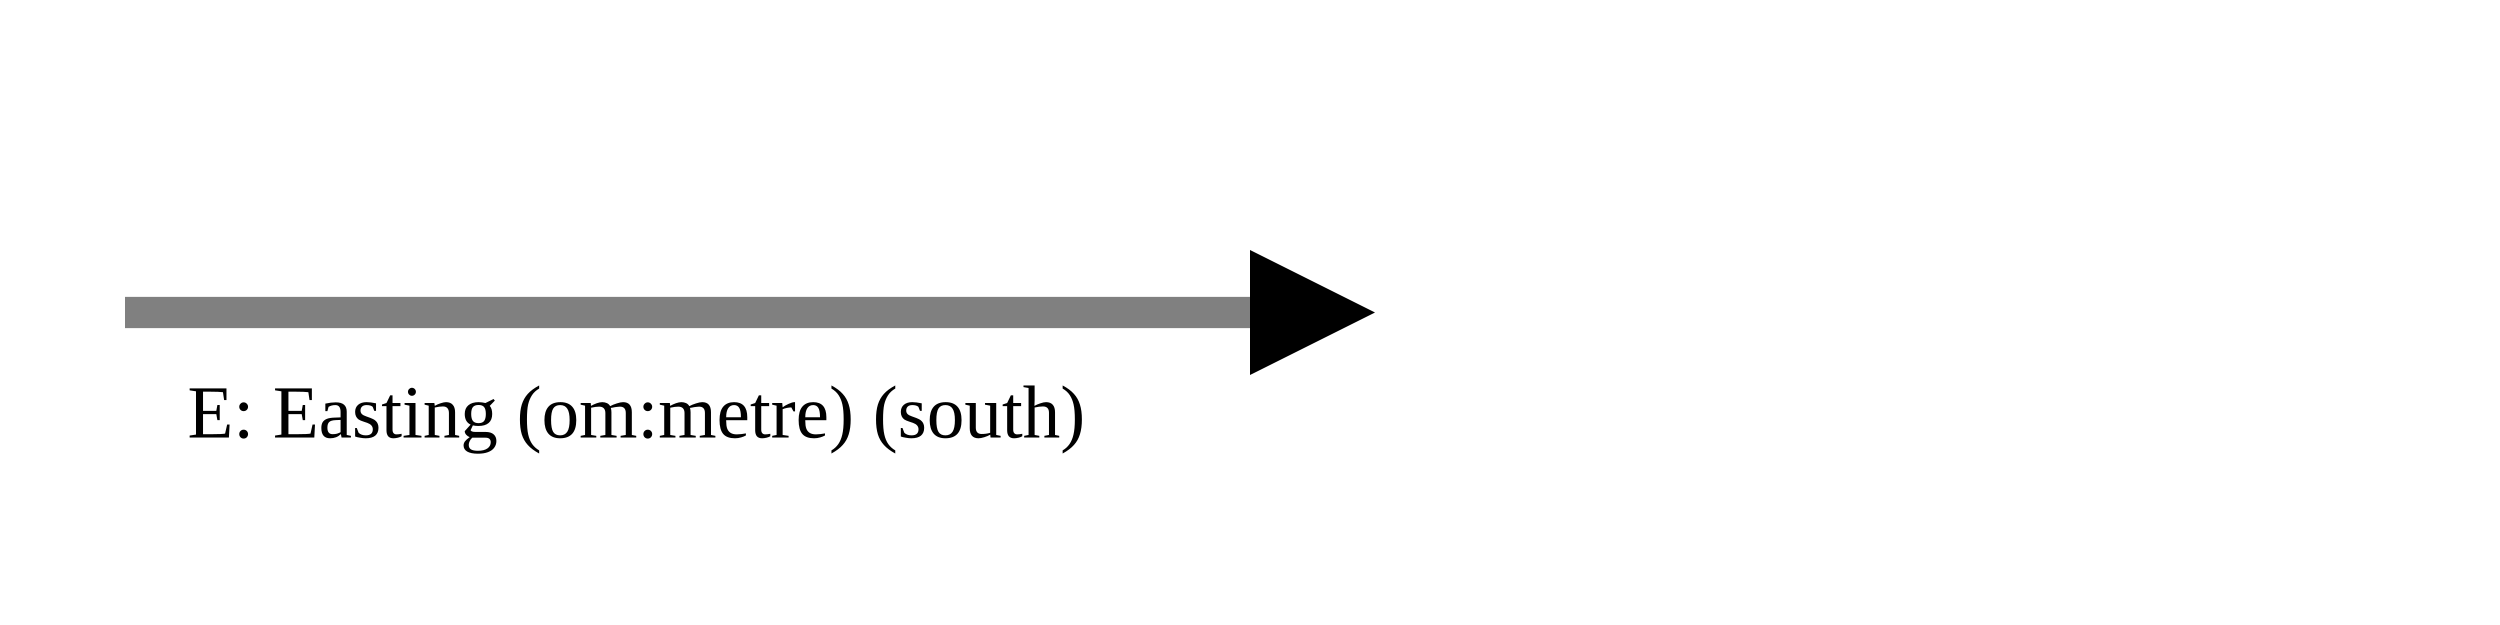
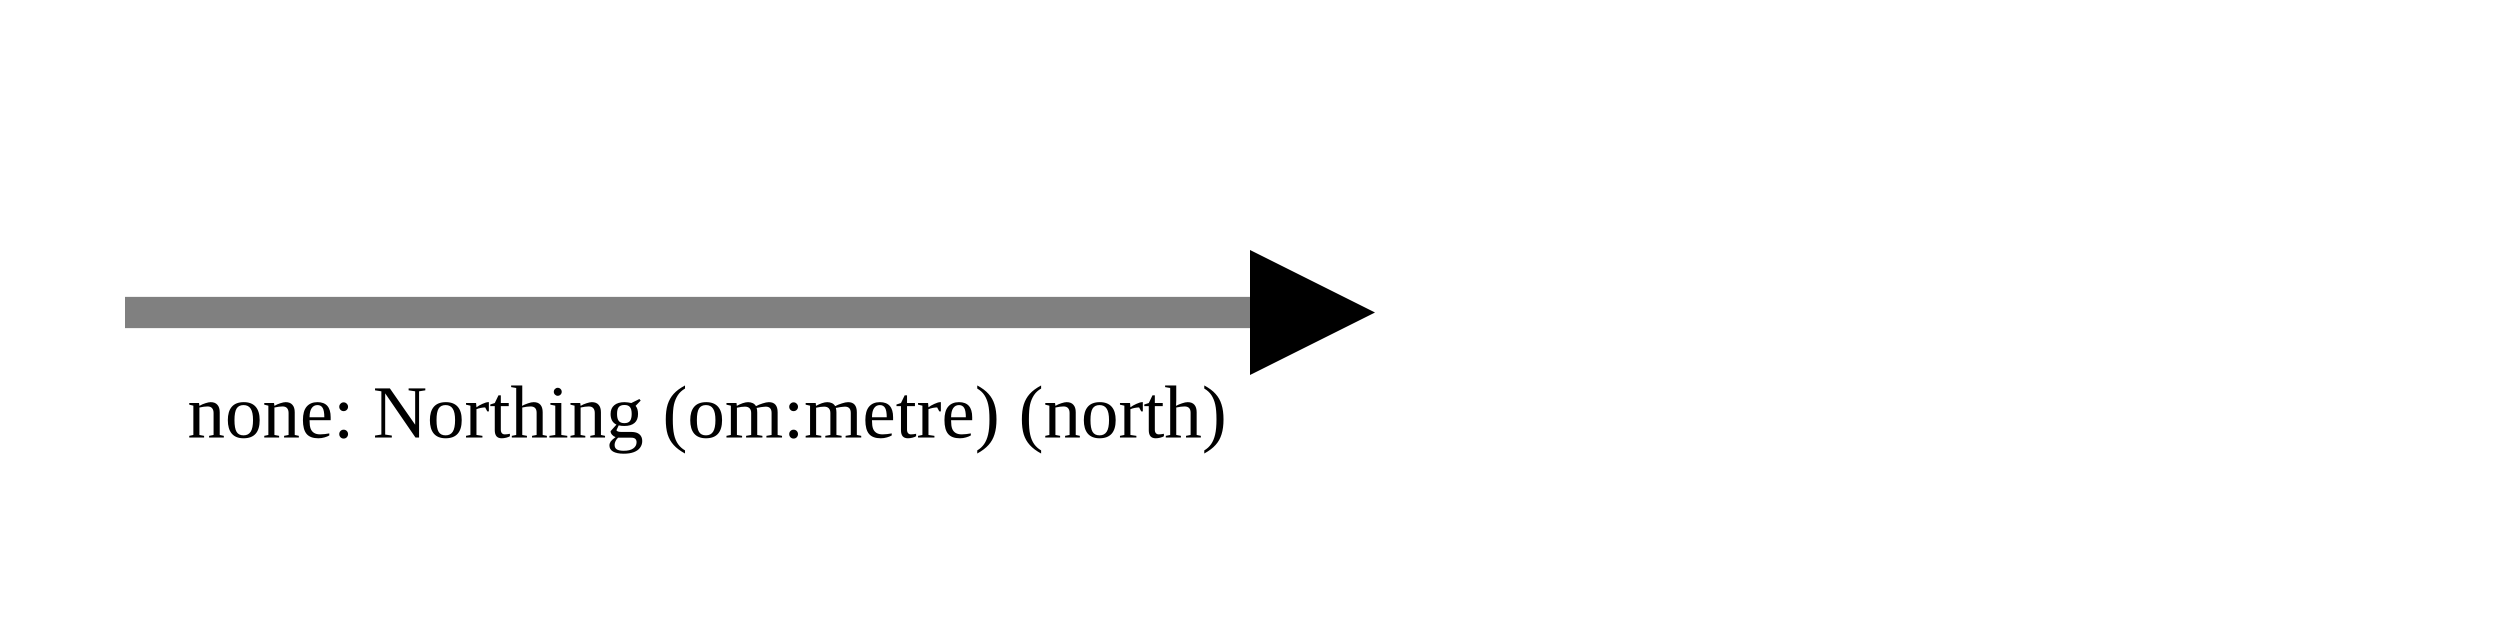
<svg xmlns="http://www.w3.org/2000/svg" version="1.1" width="400" height="100" viewbox="0 0 275 100">
  <defs>
    <marker id="arrowhead" markerWidth="10" markerHeight="7" refX="0" refY="2" orient="auto">
      <polygon points="0 0, 4 2, 0 4" />
    </marker>
  </defs>
  <line x1="20" y1="50" x2="200" y2="50" stroke="gray" stroke-width="5" marker-end="url(#arrowhead)" />
-   <text x="30" y="70" class="small">E: Easting (om:metre) (south)</text>
+   <text x="30" y="70" class="small">none: Northing (om:metre) (north)</text>
</svg>
